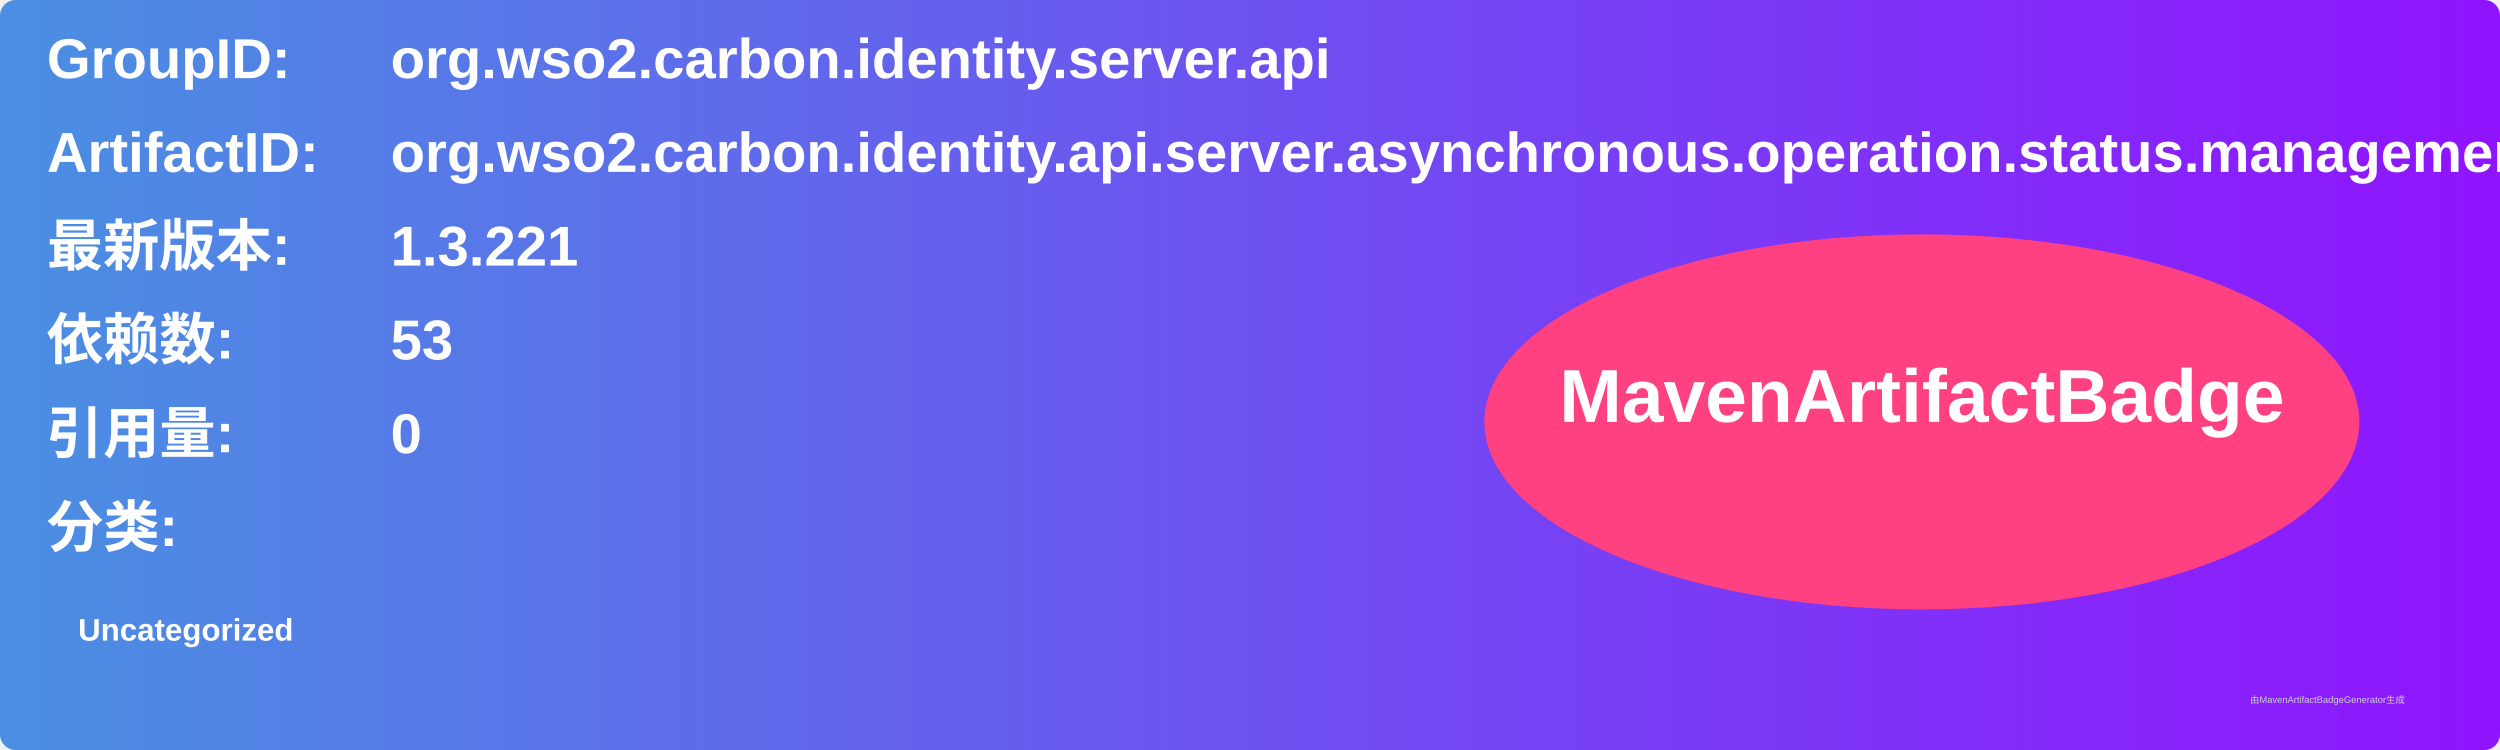
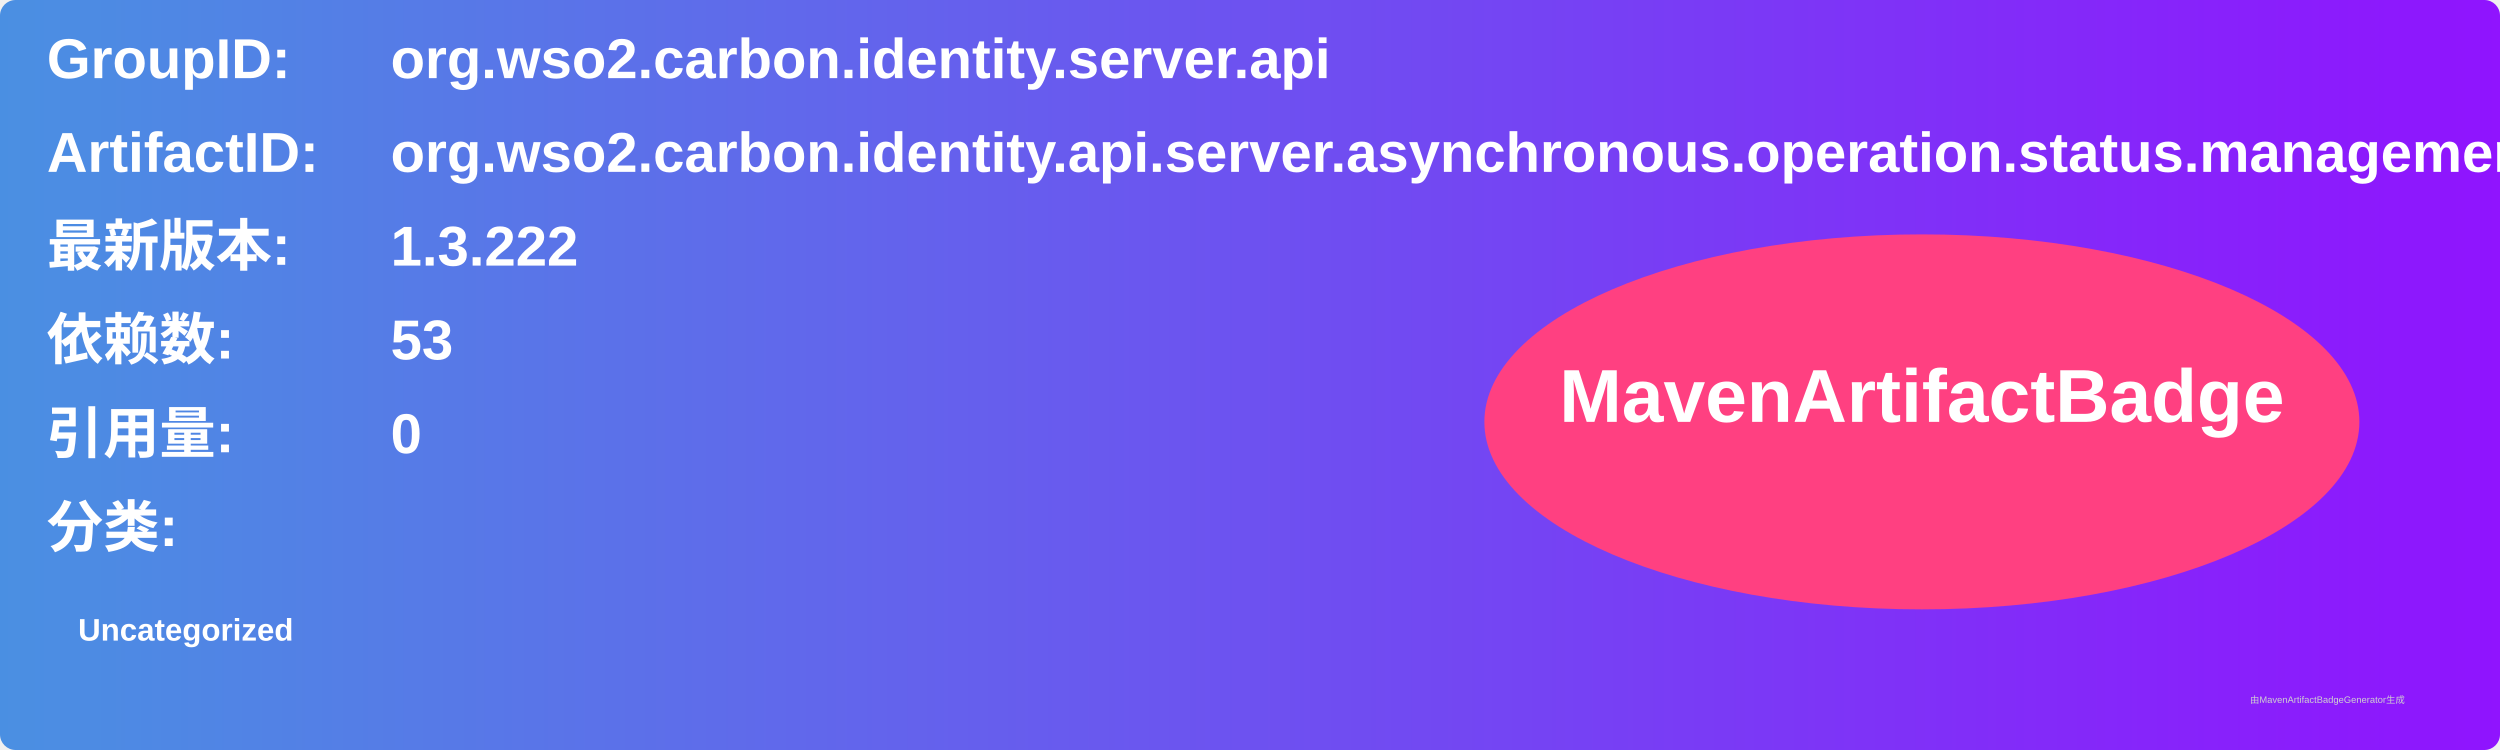
<svg xmlns="http://www.w3.org/2000/svg" width="800" height="240" viewBox="0 0 800 240">
  <linearGradient id="grad" x1="0%" y1="0%" x2="100%" y2="0%">
    <stop offset="0%" stop-color="#4a90e2" />
    <stop offset="100%" stop-color="#9013fe" />
  </linearGradient>
  <rect width="100%" height="100%" rx="5" ry="5" fill="url(#grad)" />
  <g transform="translate(15, 15)">
    <text x="0" y="10" font-family="Arial" font-size="18" fill="white" font-weight="bold" width="260">GroupID:</text>
    <text x="110" y="10" font-family="Arial" font-size="18" fill="white" font-weight="bold" width="460">org.wso2.carbon.identity.server.api</text>
    <text x="0" y="40" font-family="Arial" font-size="18" fill="white" font-weight="bold" width="260">ArtifactID:</text>
    <text x="110" y="40" font-family="Arial" font-size="18" fill="white" font-weight="bold" width="460">org.wso2.carbon.identity.api.server.asynchronous.operation.status.management.v1</text>
    <text x="0" y="70" font-family="Arial" font-size="18" fill="white" font-weight="bold">最新版本:</text>
    <text x="110" y="70" font-family="Arial" font-size="18" fill="white" font-weight="bold">
-       <tspan font-weight="bold">1.3.221</tspan>
+       <tspan font-weight="bold">1.3.222</tspan>
    </text>
    <text x="0" y="100" font-family="Arial" font-size="18" fill="white" font-weight="bold">依赖数: </text>
    <text x="110" y="100" font-family="Arial" font-size="18" fill="white">
      <tspan font-weight="bold">53</tspan>
    </text>
    <text x="0" y="130" font-family="Arial" font-size="18" fill="white" font-weight="bold">引用量: </text>
    <text x="110" y="130" font-family="Arial" font-size="18" fill="white">
      <tspan font-weight="bold">0</tspan>
    </text>
    <text x="0" y="160" font-family="Arial" font-size="18" fill="white" font-weight="bold">分类:</text>
    <text x="10" y="190" font-family="Arial" font-size="10" fill="white">
      <tspan font-weight="bold">Uncategorized</tspan>
    </text>
    <ellipse cx="600" cy="120" rx="140" ry="60" fill="#ff4081" />
    <text x="600" y="120" text-anchor="middle" font-family="Arial" font-size="24" fill="white" font-weight="bold">MavenArtifactBadge</text>
  </g>
  <text x="720" y="225" font-family="Arial" font-size="3" fill="#d0d0d0">由MavenArtifactBadgeGenerator生成</text>
</svg>
